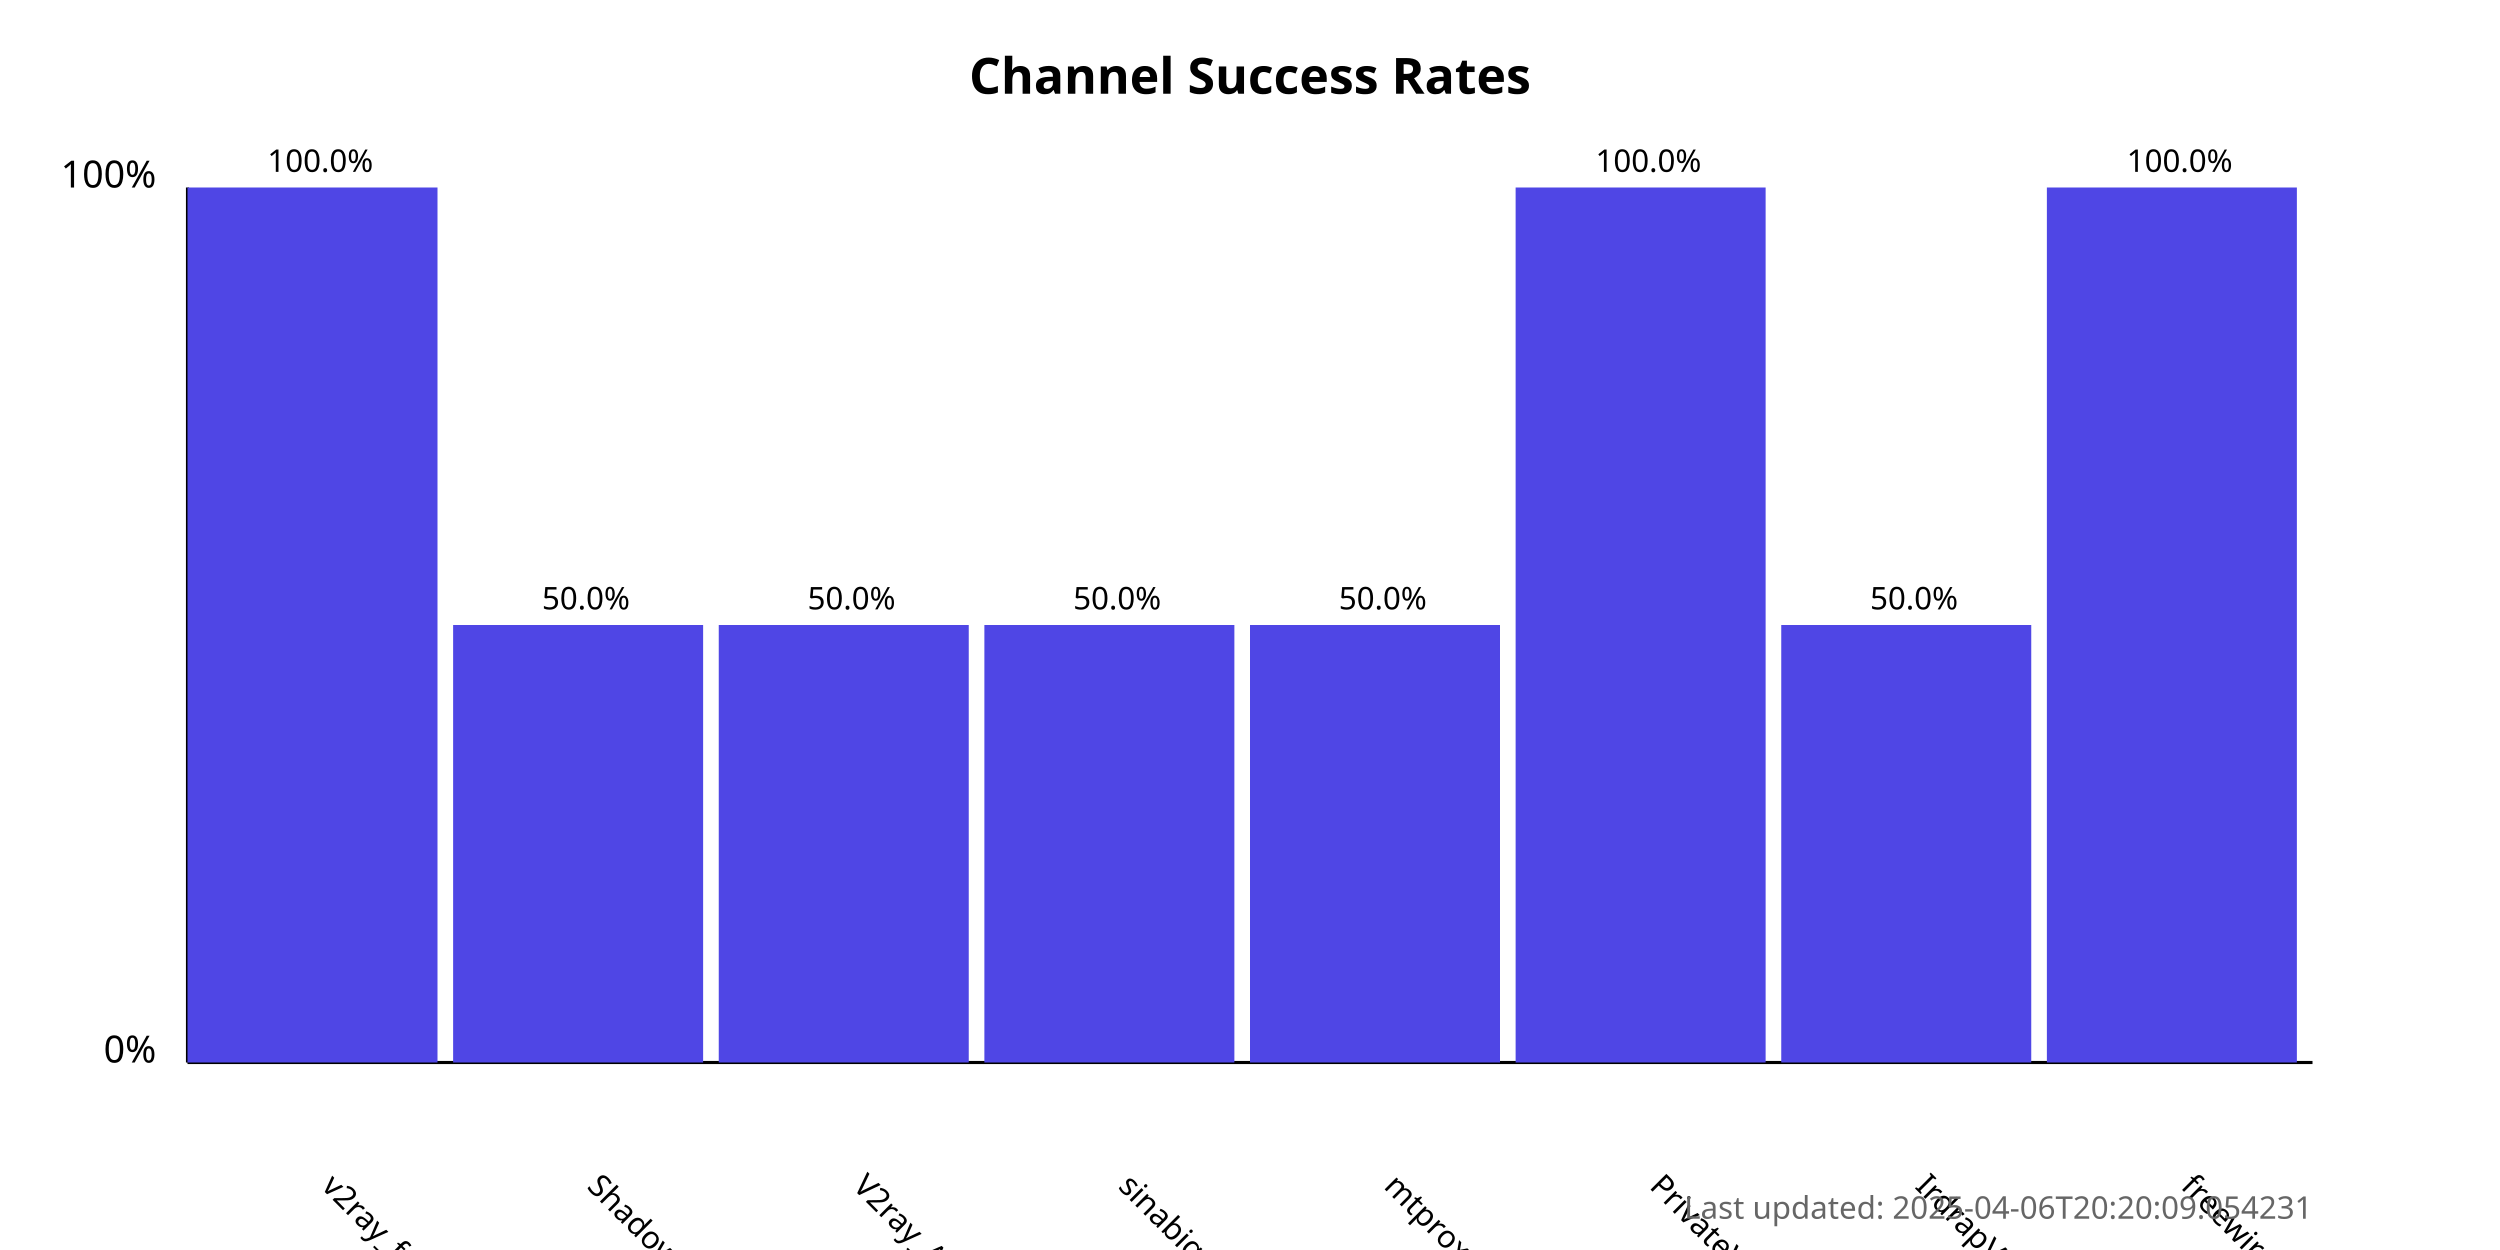
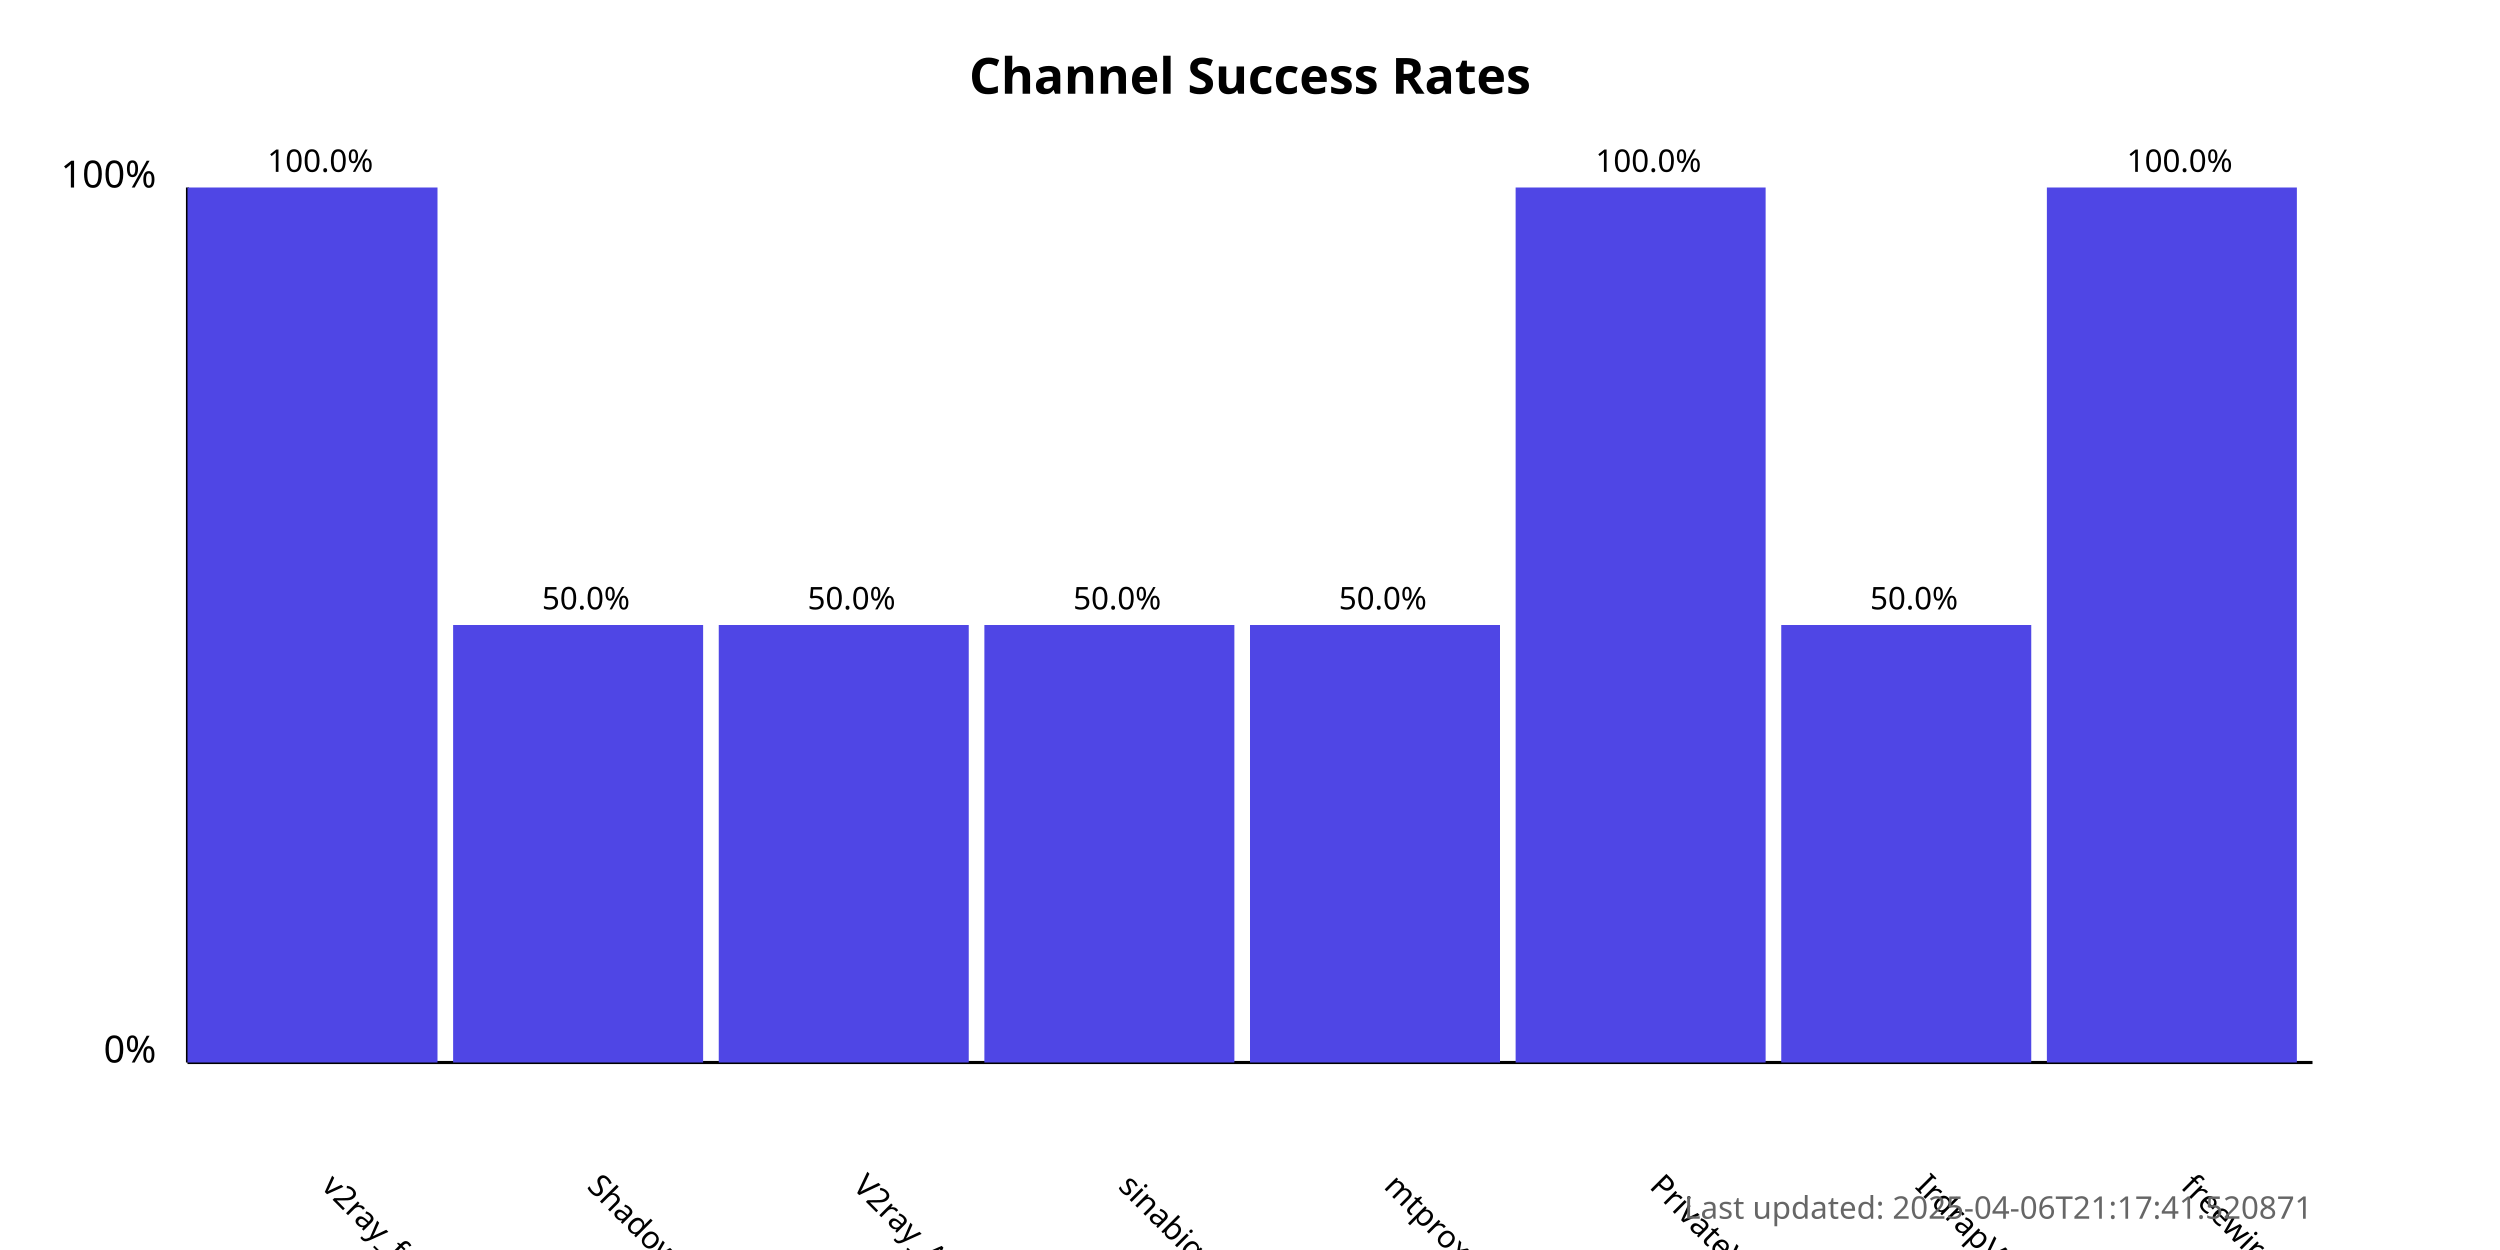
<svg xmlns="http://www.w3.org/2000/svg" width="800" height="400">
  <style>
            .chart-title { font: bold 16px sans-serif; }
            .axis-label { font: 12px sans-serif; }
            .tick-label { font: 10px sans-serif; }
            .bar { fill: #4f46e5; }
            .bar:hover { fill: #6366f1; }
            .timestamp { font: 10px sans-serif; fill: #666; }
        </style>
  <text x="400.0" y="30" text-anchor="middle" class="chart-title">
            Channel Success Rates
        </text>
  <line x1="60" y1="340" x2="60" y2="60" stroke="black" stroke-width="1" />
  <line x1="60" y1="340" x2="740" y2="340" stroke="black" stroke-width="1" />
  <text x="50" y="340" text-anchor="end" class="axis-label">0%</text>
  <text x="50" y="60" text-anchor="end" class="axis-label">100%</text>
  <g>
    <rect x="60" y="60.0" width="80.0" height="280.0" class="bar" />
    <text x="102.5" y="380" transform="rotate(45, 102.5, 380)" text-anchor="start" class="tick-label">
                v2ray_free_conf
            </text>
    <text x="102.5" y="55.0" text-anchor="middle" class="tick-label">
                100.0%
            </text>
  </g>
  <g>
    <rect x="145.0" y="200.0" width="80.0" height="140.0" class="bar" />
    <text x="187.5" y="380" transform="rotate(45, 187.5, 380)" text-anchor="start" class="tick-label">
                ShadowProxy66
            </text>
    <text x="187.5" y="195.0" text-anchor="middle" class="tick-label">
                50.0%
            </text>
  </g>
  <g>
    <rect x="230.0" y="200.0" width="80.0" height="140.0" class="bar" />
    <text x="272.5" y="380" transform="rotate(45, 272.5, 380)" text-anchor="start" class="tick-label">
                V2ray_Alpha
            </text>
    <text x="272.5" y="195.0" text-anchor="middle" class="tick-label">
                50.0%
            </text>
  </g>
  <g>
    <rect x="315.0" y="200.0" width="80.0" height="140.0" class="bar" />
    <text x="357.5" y="380" transform="rotate(45, 357.5, 380)" text-anchor="start" class="tick-label">
                sinabigo
            </text>
    <text x="357.5" y="195.0" text-anchor="middle" class="tick-label">
                50.0%
            </text>
  </g>
  <g>
    <rect x="400.0" y="200.0" width="80.0" height="140.0" class="bar" />
    <text x="442.5" y="380" transform="rotate(45, 442.5, 380)" text-anchor="start" class="tick-label">
                mtproxy_lists
            </text>
    <text x="442.5" y="195.0" text-anchor="middle" class="tick-label">
                50.0%
            </text>
  </g>
  <g>
    <rect x="485.0" y="60.0" width="80.0" height="280.0" class="bar" />
    <text x="527.5" y="380" transform="rotate(45, 527.5, 380)" text-anchor="start" class="tick-label">
                PrivateVPNs
            </text>
    <text x="527.5" y="55.0" text-anchor="middle" class="tick-label">
                100.0%
            </text>
  </g>
  <g>
    <rect x="570.0" y="200.0" width="80.0" height="140.0" class="bar" />
    <text x="612.5" y="380" transform="rotate(45, 612.5, 380)" text-anchor="start" class="tick-label">
                IrdrapVPNnews
            </text>
    <text x="612.5" y="195.0" text-anchor="middle" class="tick-label">
                50.0%
            </text>
  </g>
  <g>
    <rect x="655.0" y="60.0" width="80.0" height="280.0" class="bar" />
    <text x="697.5" y="380" transform="rotate(45, 697.5, 380)" text-anchor="start" class="tick-label">
                freewireguard
            </text>
    <text x="697.5" y="55.0" text-anchor="middle" class="tick-label">
                100.0%
            </text>
  </g>
  <text x="740" y="390" text-anchor="end" class="timestamp">
-             Last updated: 2025-04-06T20:20:09.054231
+             Last updated: 2025-04-06T21:17:41.520871
        </text>
</svg>
